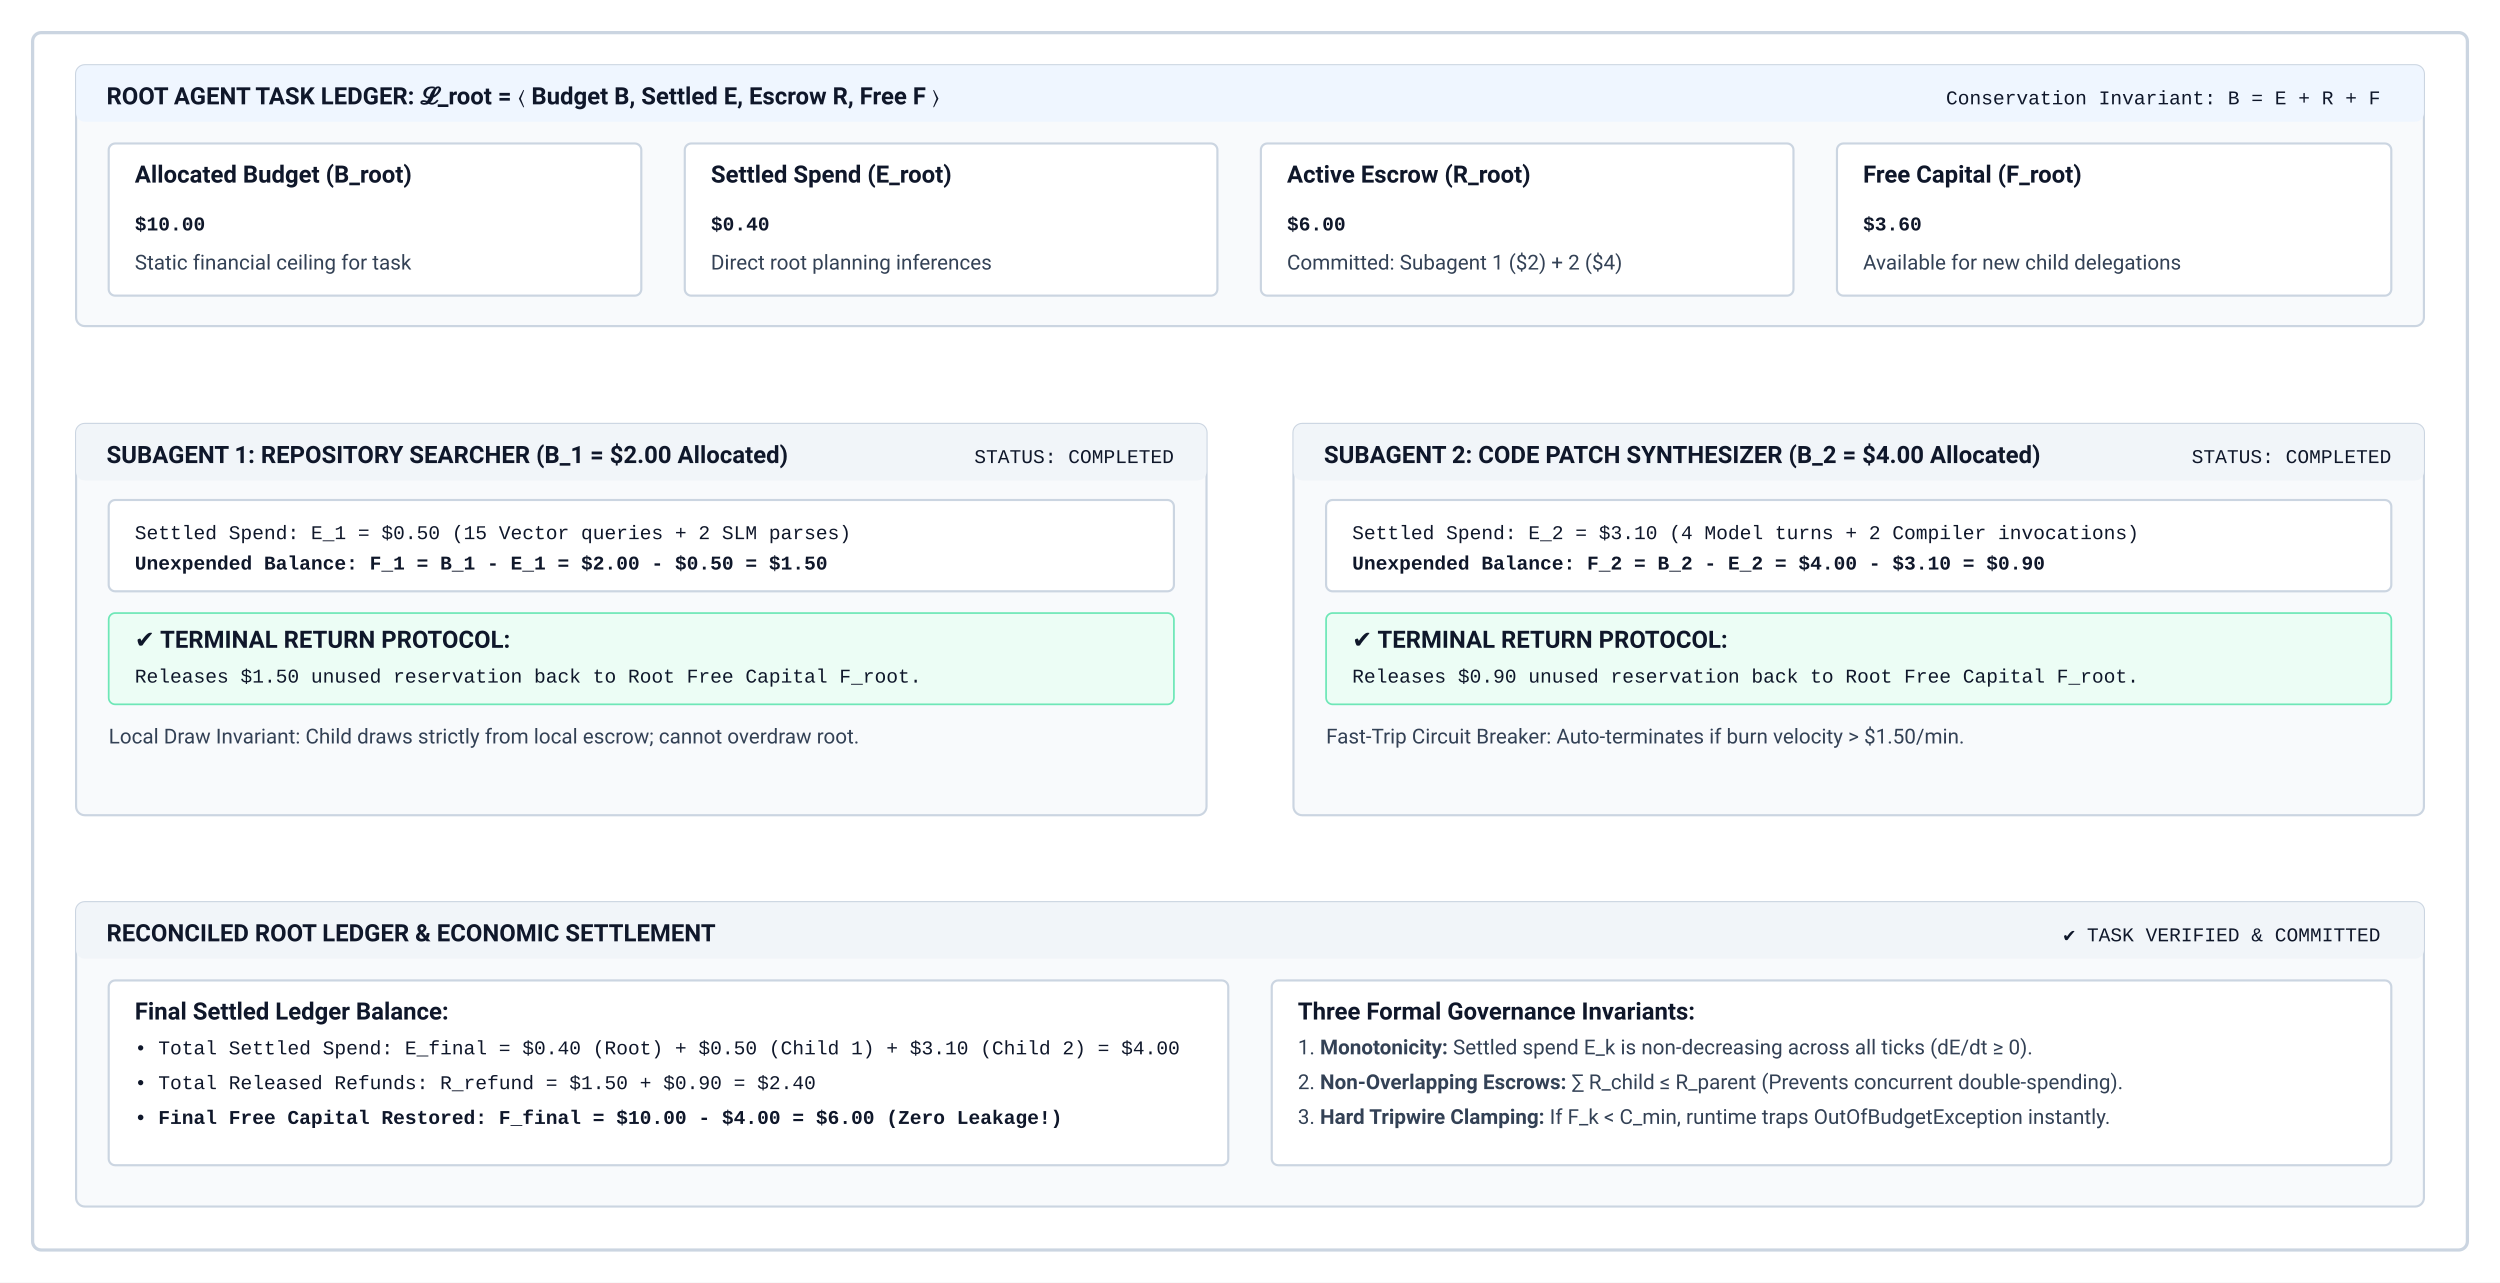
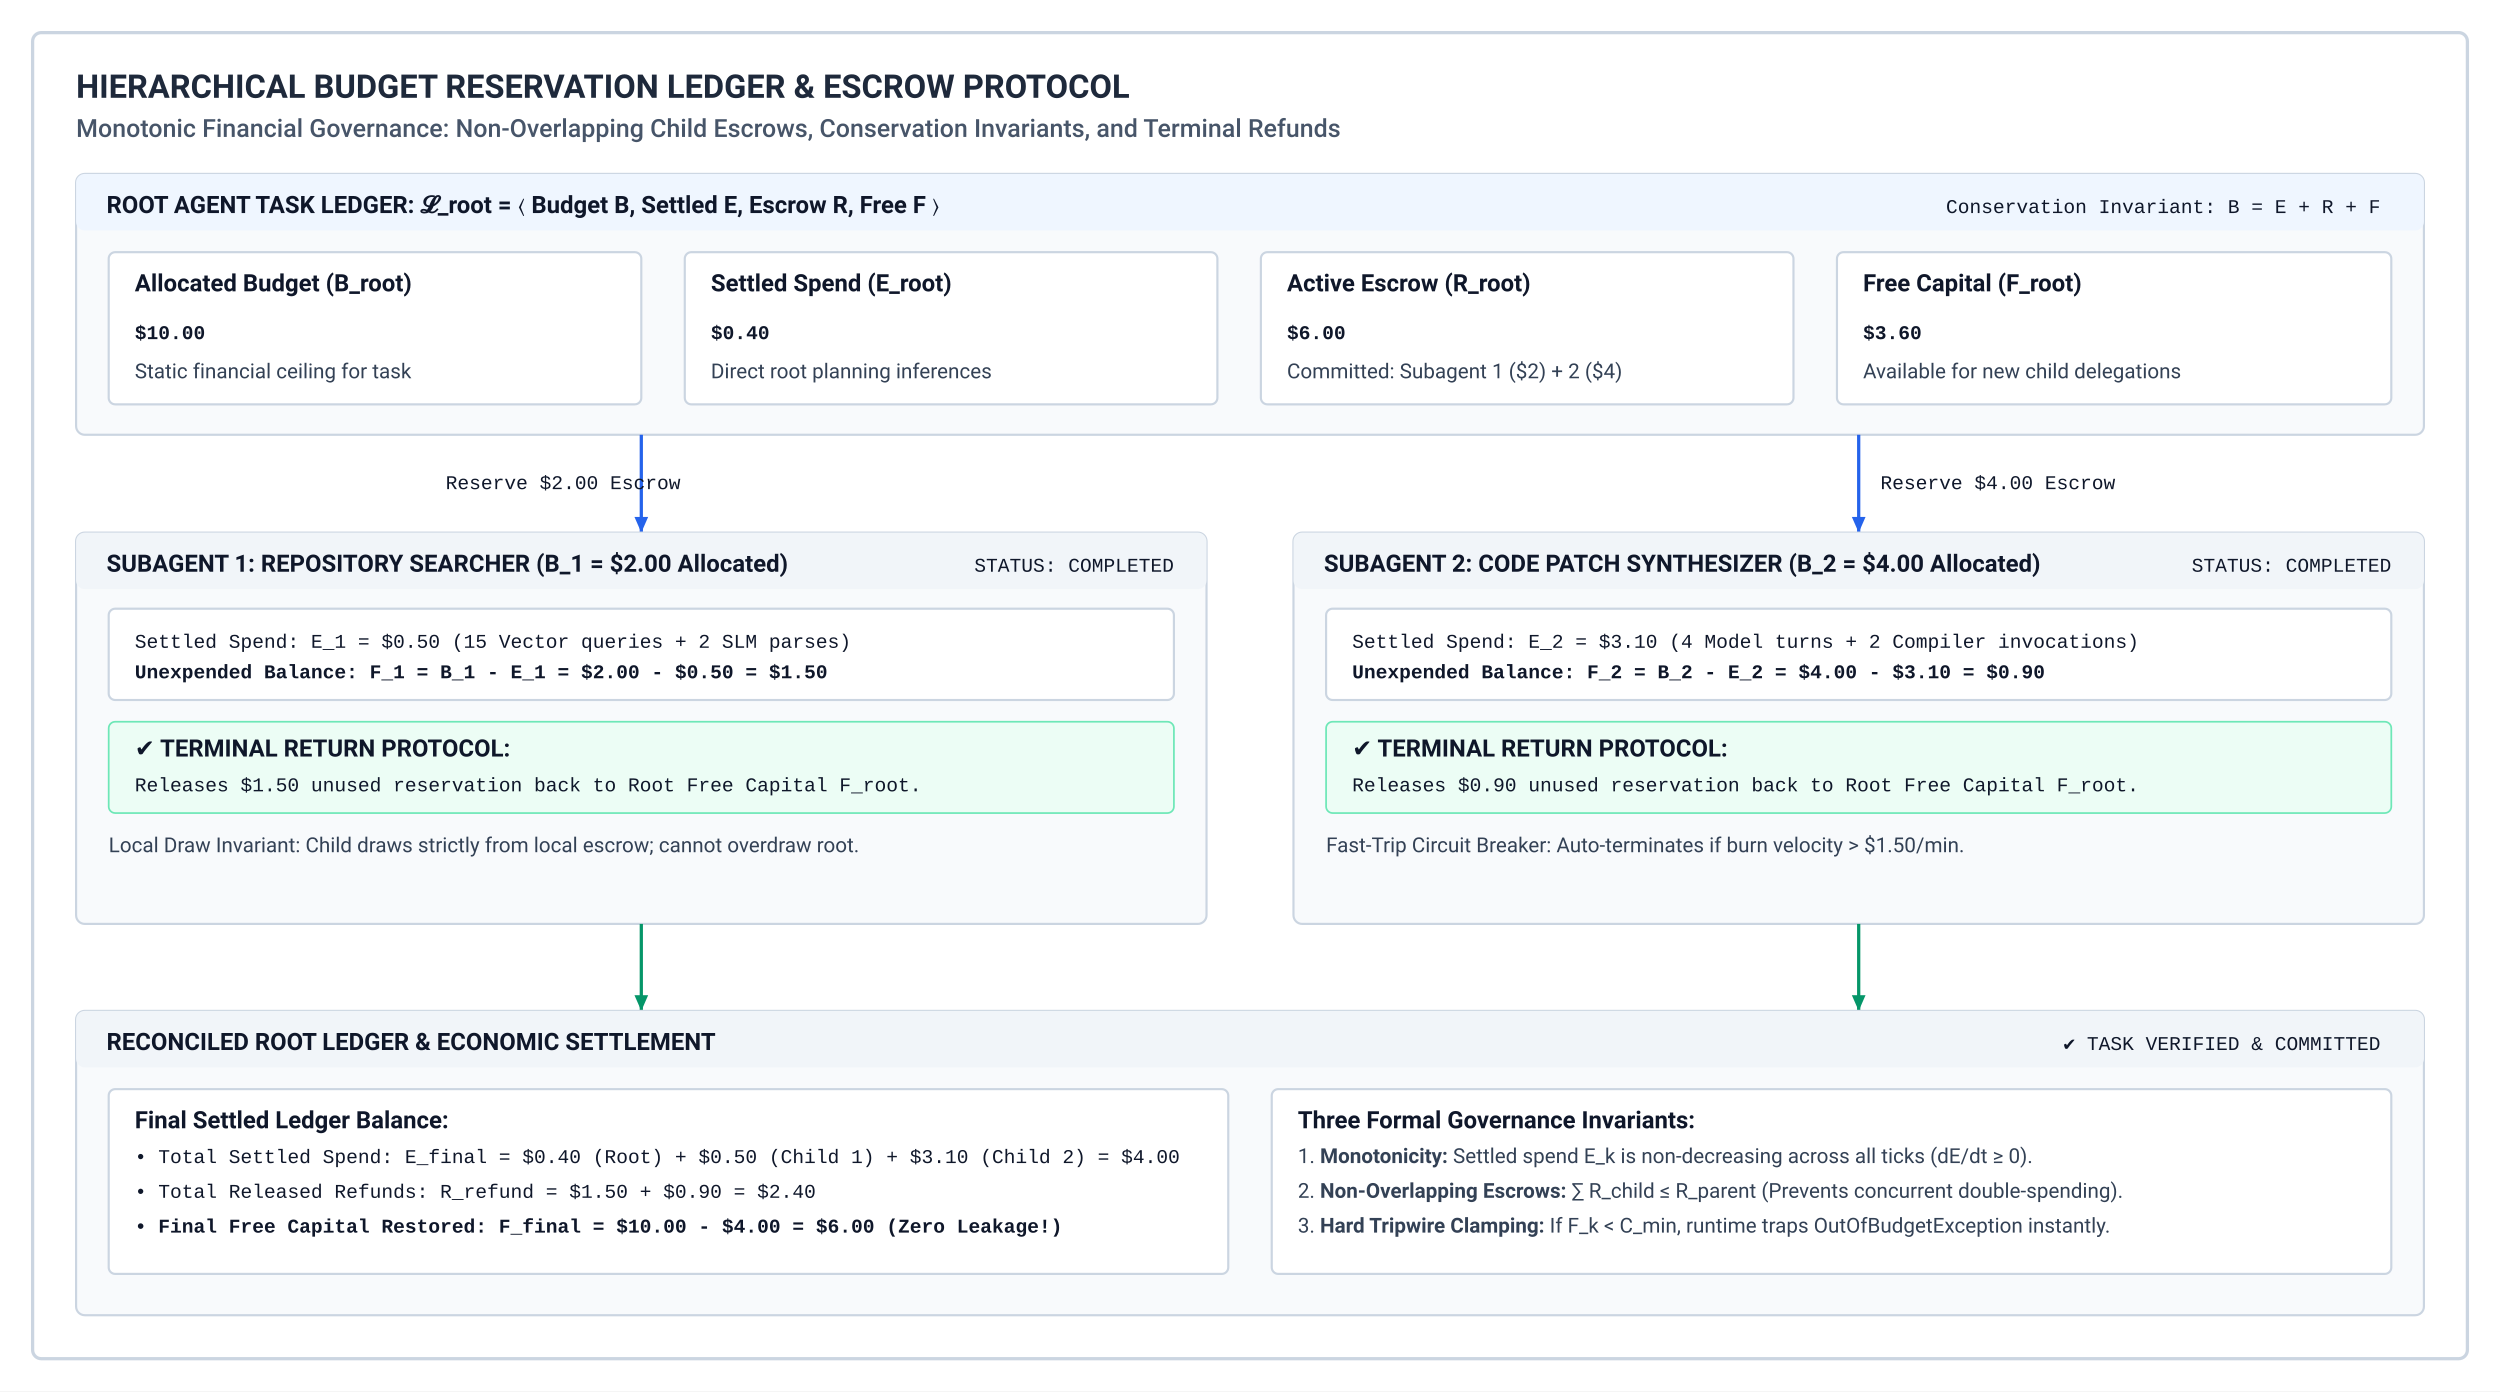
- <svg xmlns="http://www.w3.org/2000/svg" viewBox="0 0 1150 590" width="100%" height="100%">
+ <svg xmlns="http://www.w3.org/2000/svg" viewBox="0 0 1150 640" width="100%" height="100%">
  <defs>
    <style>
      .title { font-family: -apple-system, BlinkMacSystemFont, "Segoe UI", Roboto, Helvetica, Arial, sans-serif; font-weight: 700; font-size: 15px; fill: #1e293b; }
      .subtitle { font-family: -apple-system, BlinkMacSystemFont, "Segoe UI", Roboto, Helvetica, Arial, sans-serif; font-weight: 500; font-size: 11.5px; fill: #475569; }
      .box-title { font-family: -apple-system, BlinkMacSystemFont, "Segoe UI", Roboto, Helvetica, Arial, sans-serif; font-weight: 700; font-size: 11px; fill: #0f172a; }
      .body-text { font-family: -apple-system, BlinkMacSystemFont, "Segoe UI", Roboto, Helvetica, Arial, sans-serif; font-weight: 400; font-size: 9.5px; fill: #334155; }
      .mono-text { font-family: "SFMono-Regular", Consolas, "Liberation Mono", Menlo, Courier, monospace; font-size: 9px; fill: #0f172a; }
      .arrow { stroke: #475569; stroke-width: 1.5; fill: none; marker-end: url(#arrow-slate); }
      .arrow-blue { stroke: #2563eb; stroke-width: 1.5; fill: none; marker-end: url(#arrow-blue-marker); }
      .arrow-green { stroke: #059669; stroke-width: 1.5; fill: none; marker-end: url(#arrow-green-marker); }
      .arrow-red { stroke: #dc2626; stroke-width: 1.5; fill: none; marker-end: url(#arrow-red-marker); }
    </style>
    <marker id="arrow-slate" viewBox="0 0 10 10" refX="8" refY="5" markerWidth="6" markerHeight="6" orient="auto">
      <path d="M 0 1.5 L 8 5 L 0 8.5 z" fill="#475569" />
    </marker>
    <marker id="arrow-blue-marker" viewBox="0 0 10 10" refX="8" refY="5" markerWidth="6" markerHeight="6" orient="auto">
      <path d="M 0 1.5 L 8 5 L 0 8.5 z" fill="#2563eb" />
    </marker>
    <marker id="arrow-green-marker" viewBox="0 0 10 10" refX="8" refY="5" markerWidth="6" markerHeight="6" orient="auto">
      <path d="M 0 1.5 L 8 5 L 0 8.5 z" fill="#059669" />
    </marker>
    <marker id="arrow-red-marker" viewBox="0 0 10 10" refX="8" refY="5" markerWidth="6" markerHeight="6" orient="auto">
      <path d="M 0 1.5 L 8 5 L 0 8.5 z" fill="#dc2626" />
    </marker>
  </defs>
-   <rect x="0" y="0" width="1150" height="590" fill="#ffffff" />
-   <rect x="15" y="15" width="1120" height="560" fill="none" stroke="#cbd5e1" stroke-width="1.5" rx="4" />
-   <g transform="translate(35, 30)">
+   <rect x="0" y="0" width="1150" height="640" fill="#ffffff" />
+   <rect x="15" y="15" width="1120" height="610" fill="none" stroke="#cbd5e1" stroke-width="1.5" rx="4" />
+   <text x="35" y="45" class="title">HIERARCHICAL BUDGET RESERVATION LEDGER &amp; ESCROW PROTOCOL</text>
+   <text x="35" y="63" class="subtitle">Monotonic Financial Governance: Non-Overlapping Child Escrows, Conservation Invariants, and Terminal Refunds</text>
+   <g transform="translate(35, 80)">
    <rect x="0" y="0" width="1080" height="120" fill="#f8fafc" stroke="#cbd5e1" stroke-width="1" rx="4" />
    <rect x="0" y="0" width="1080" height="26" fill="#eff6ff" rx="4" />
    <text x="14" y="18" class="box-title" fill="#1e40af">ROOT AGENT TASK LEDGER: 𝓛_root = 〈 Budget B, Settled E, Escrow R, Free F 〉</text>
    <text x="1060" y="18" class="mono-text" fill="#1e40af" text-anchor="end">Conservation Invariant: B = E + R + F</text>
    <g transform="translate(15, 36)">
      <g transform="translate(0, 0)">
        <rect x="0" y="0" width="245" height="70" fill="#ffffff" stroke="#cbd5e1" stroke-width="1" rx="3" />
        <text x="12" y="18" class="box-title">Allocated Budget (B_root)</text>
        <text x="12" y="40" class="mono-text" fill="#0f172a" font-size="16px" font-weight="700">$10.00</text>
        <text x="12" y="58" class="body-text" fill="#64748b">Static financial ceiling for task</text>
      </g>
      <g transform="translate(265, 0)">
        <rect x="0" y="0" width="245" height="70" fill="#ffffff" stroke="#cbd5e1" stroke-width="1" rx="3" />
        <text x="12" y="18" class="box-title" fill="#dc2626">Settled Spend (E_root)</text>
        <text x="12" y="40" class="mono-text" fill="#dc2626" font-size="16px" font-weight="700">$0.40</text>
        <text x="12" y="58" class="body-text" fill="#64748b">Direct root planning inferences</text>
      </g>
      <g transform="translate(530, 0)">
        <rect x="0" y="0" width="245" height="70" fill="#ffffff" stroke="#cbd5e1" stroke-width="1" rx="3" />
        <text x="12" y="18" class="box-title" fill="#2563eb">Active Escrow (R_root)</text>
        <text x="12" y="40" class="mono-text" fill="#2563eb" font-size="16px" font-weight="700">$6.00</text>
        <text x="12" y="58" class="body-text" fill="#64748b">Committed: Subagent 1 ($2) + 2 ($4)</text>
      </g>
      <g transform="translate(795, 0)">
        <rect x="0" y="0" width="255" height="70" fill="#ffffff" stroke="#cbd5e1" stroke-width="1" rx="3" />
        <text x="12" y="18" class="box-title" fill="#059669">Free Capital (F_root)</text>
        <text x="12" y="40" class="mono-text" fill="#059669" font-size="16px" font-weight="700">$3.60</text>
        <text x="12" y="58" class="body-text" fill="#64748b">Available for new child delegations</text>
      </g>
    </g>
  </g>
  <line x1="295" y1="200" x2="295" y2="245" class="arrow-blue" />
  <text x="205" y="225" class="mono-text" fill="#2563eb">Reserve $2.00 Escrow</text>
  <line x1="855" y1="200" x2="855" y2="245" class="arrow-blue" />
  <text x="865" y="225" class="mono-text" fill="#2563eb">Reserve $4.00 Escrow</text>
-   <g transform="translate(35, 195)">
+   <g transform="translate(35, 245)">
    <rect x="0" y="0" width="520" height="180" fill="#f8fafc" stroke="#cbd5e1" stroke-width="1" rx="4" />
    <rect x="0" y="0" width="520" height="26" fill="#f1f5f9" rx="4" />
    <text x="14" y="18" class="box-title">SUBAGENT 1: REPOSITORY SEARCHER (B_1 = $2.00 Allocated)</text>
    <text x="505" y="18" class="mono-text" fill="#059669" text-anchor="end">STATUS: COMPLETED</text>
    <g transform="translate(15, 35)">
      <rect x="0" y="0" width="490" height="42" fill="#ffffff" stroke="#cbd5e1" stroke-width="1" rx="3" />
      <text x="12" y="18" class="mono-text" fill="#475569">Settled Spend: E_1 = $0.50 (15 Vector queries + 2 SLM parses)</text>
      <text x="12" y="32" class="mono-text" fill="#059669" font-weight="700">Unexpended Balance: F_1 = B_1 - E_1 = $2.00 - $0.50 = $1.50</text>
      <rect x="0" y="52" width="490" height="42" fill="#ecfdf5" stroke="#6ee7b7" stroke-width="0.8" rx="3" />
      <text x="12" y="68" class="box-title" fill="#065f46">✔ TERMINAL RETURN PROTOCOL:</text>
      <text x="12" y="84" class="mono-text" fill="#047857">Releases $1.50 unused reservation back to Root Free Capital F_root.</text>
      <text x="0" y="112" class="body-text" fill="#64748b">Local Draw Invariant: Child draws strictly from local escrow; cannot overdraw root.</text>
    </g>
  </g>
-   <g transform="translate(595, 195)">
+   <g transform="translate(595, 245)">
    <rect x="0" y="0" width="520" height="180" fill="#f8fafc" stroke="#cbd5e1" stroke-width="1" rx="4" />
    <rect x="0" y="0" width="520" height="26" fill="#f1f5f9" rx="4" />
    <text x="14" y="18" class="box-title">SUBAGENT 2: CODE PATCH SYNTHESIZER (B_2 = $4.00 Allocated)</text>
    <text x="505" y="18" class="mono-text" fill="#059669" text-anchor="end">STATUS: COMPLETED</text>
    <g transform="translate(15, 35)">
      <rect x="0" y="0" width="490" height="42" fill="#ffffff" stroke="#cbd5e1" stroke-width="1" rx="3" />
      <text x="12" y="18" class="mono-text" fill="#475569">Settled Spend: E_2 = $3.10 (4 Model turns + 2 Compiler invocations)</text>
      <text x="12" y="32" class="mono-text" fill="#059669" font-weight="700">Unexpended Balance: F_2 = B_2 - E_2 = $4.00 - $3.10 = $0.90</text>
      <rect x="0" y="52" width="490" height="42" fill="#ecfdf5" stroke="#6ee7b7" stroke-width="0.8" rx="3" />
      <text x="12" y="68" class="box-title" fill="#065f46">✔ TERMINAL RETURN PROTOCOL:</text>
      <text x="12" y="84" class="mono-text" fill="#047857">Releases $0.90 unused reservation back to Root Free Capital F_root.</text>
      <text x="0" y="112" class="body-text" fill="#64748b">Fast-Trip Circuit Breaker: Auto-terminates if burn velocity &gt; $1.50/min.</text>
    </g>
  </g>
  <line x1="295" y1="425" x2="295" y2="465" class="arrow-green" />
  <line x1="855" y1="425" x2="855" y2="465" class="arrow-green" />
-   <g transform="translate(35, 415)">
+   <g transform="translate(35, 465)">
    <rect x="0" y="0" width="1080" height="140" fill="#f8fafc" stroke="#cbd5e1" stroke-width="1" rx="4" />
    <rect x="0" y="0" width="1080" height="26" fill="#f1f5f9" rx="4" />
    <text x="14" y="18" class="box-title">RECONCILED ROOT LEDGER &amp; ECONOMIC SETTLEMENT</text>
    <text x="1060" y="18" class="mono-text" fill="#15803d" text-anchor="end">✔ TASK VERIFIED &amp; COMMITTED</text>
    <g transform="translate(15, 36)">
      <g transform="translate(0, 0)">
        <rect x="0" y="0" width="515" height="85" fill="#ffffff" stroke="#cbd5e1" stroke-width="1" rx="3" />
        <text x="12" y="18" class="box-title" fill="#1e40af">Final Settled Ledger Balance:</text>
        <text x="12" y="34" class="mono-text" fill="#475569">• Total Settled Spend: E_final = $0.40 (Root) + $0.50 (Child 1) + $3.10 (Child 2) = $4.00</text>
        <text x="12" y="50" class="mono-text" fill="#059669">• Total Released Refunds: R_refund = $1.50 + $0.90 = $2.40</text>
        <text x="12" y="66" class="mono-text" fill="#0f172a" font-weight="700">• Final Free Capital Restored: F_final = $10.00 - $4.00 = $6.00 (Zero Leakage!)</text>
      </g>
      <g transform="translate(535, 0)">
        <rect x="0" y="0" width="515" height="85" fill="#ffffff" stroke="#cbd5e1" stroke-width="1" rx="3" />
        <text x="12" y="18" class="box-title" fill="#0f172a">Three Formal Governance Invariants:</text>
        <text x="12" y="34" class="body-text">1. <tspan font-weight="700">Monotonicity:</tspan> Settled spend E_k is non-decreasing across all ticks (dE/dt ≥ 0).</text>
        <text x="12" y="50" class="body-text">2. <tspan font-weight="700">Non-Overlapping Escrows:</tspan> ∑ R_child ≤ R_parent (Prevents concurrent double-spending).</text>
        <text x="12" y="66" class="body-text">3. <tspan font-weight="700">Hard Tripwire Clamping:</tspan> If F_k &lt; C_min, runtime traps OutOfBudgetException instantly.</text>
      </g>
    </g>
  </g>
</svg>
